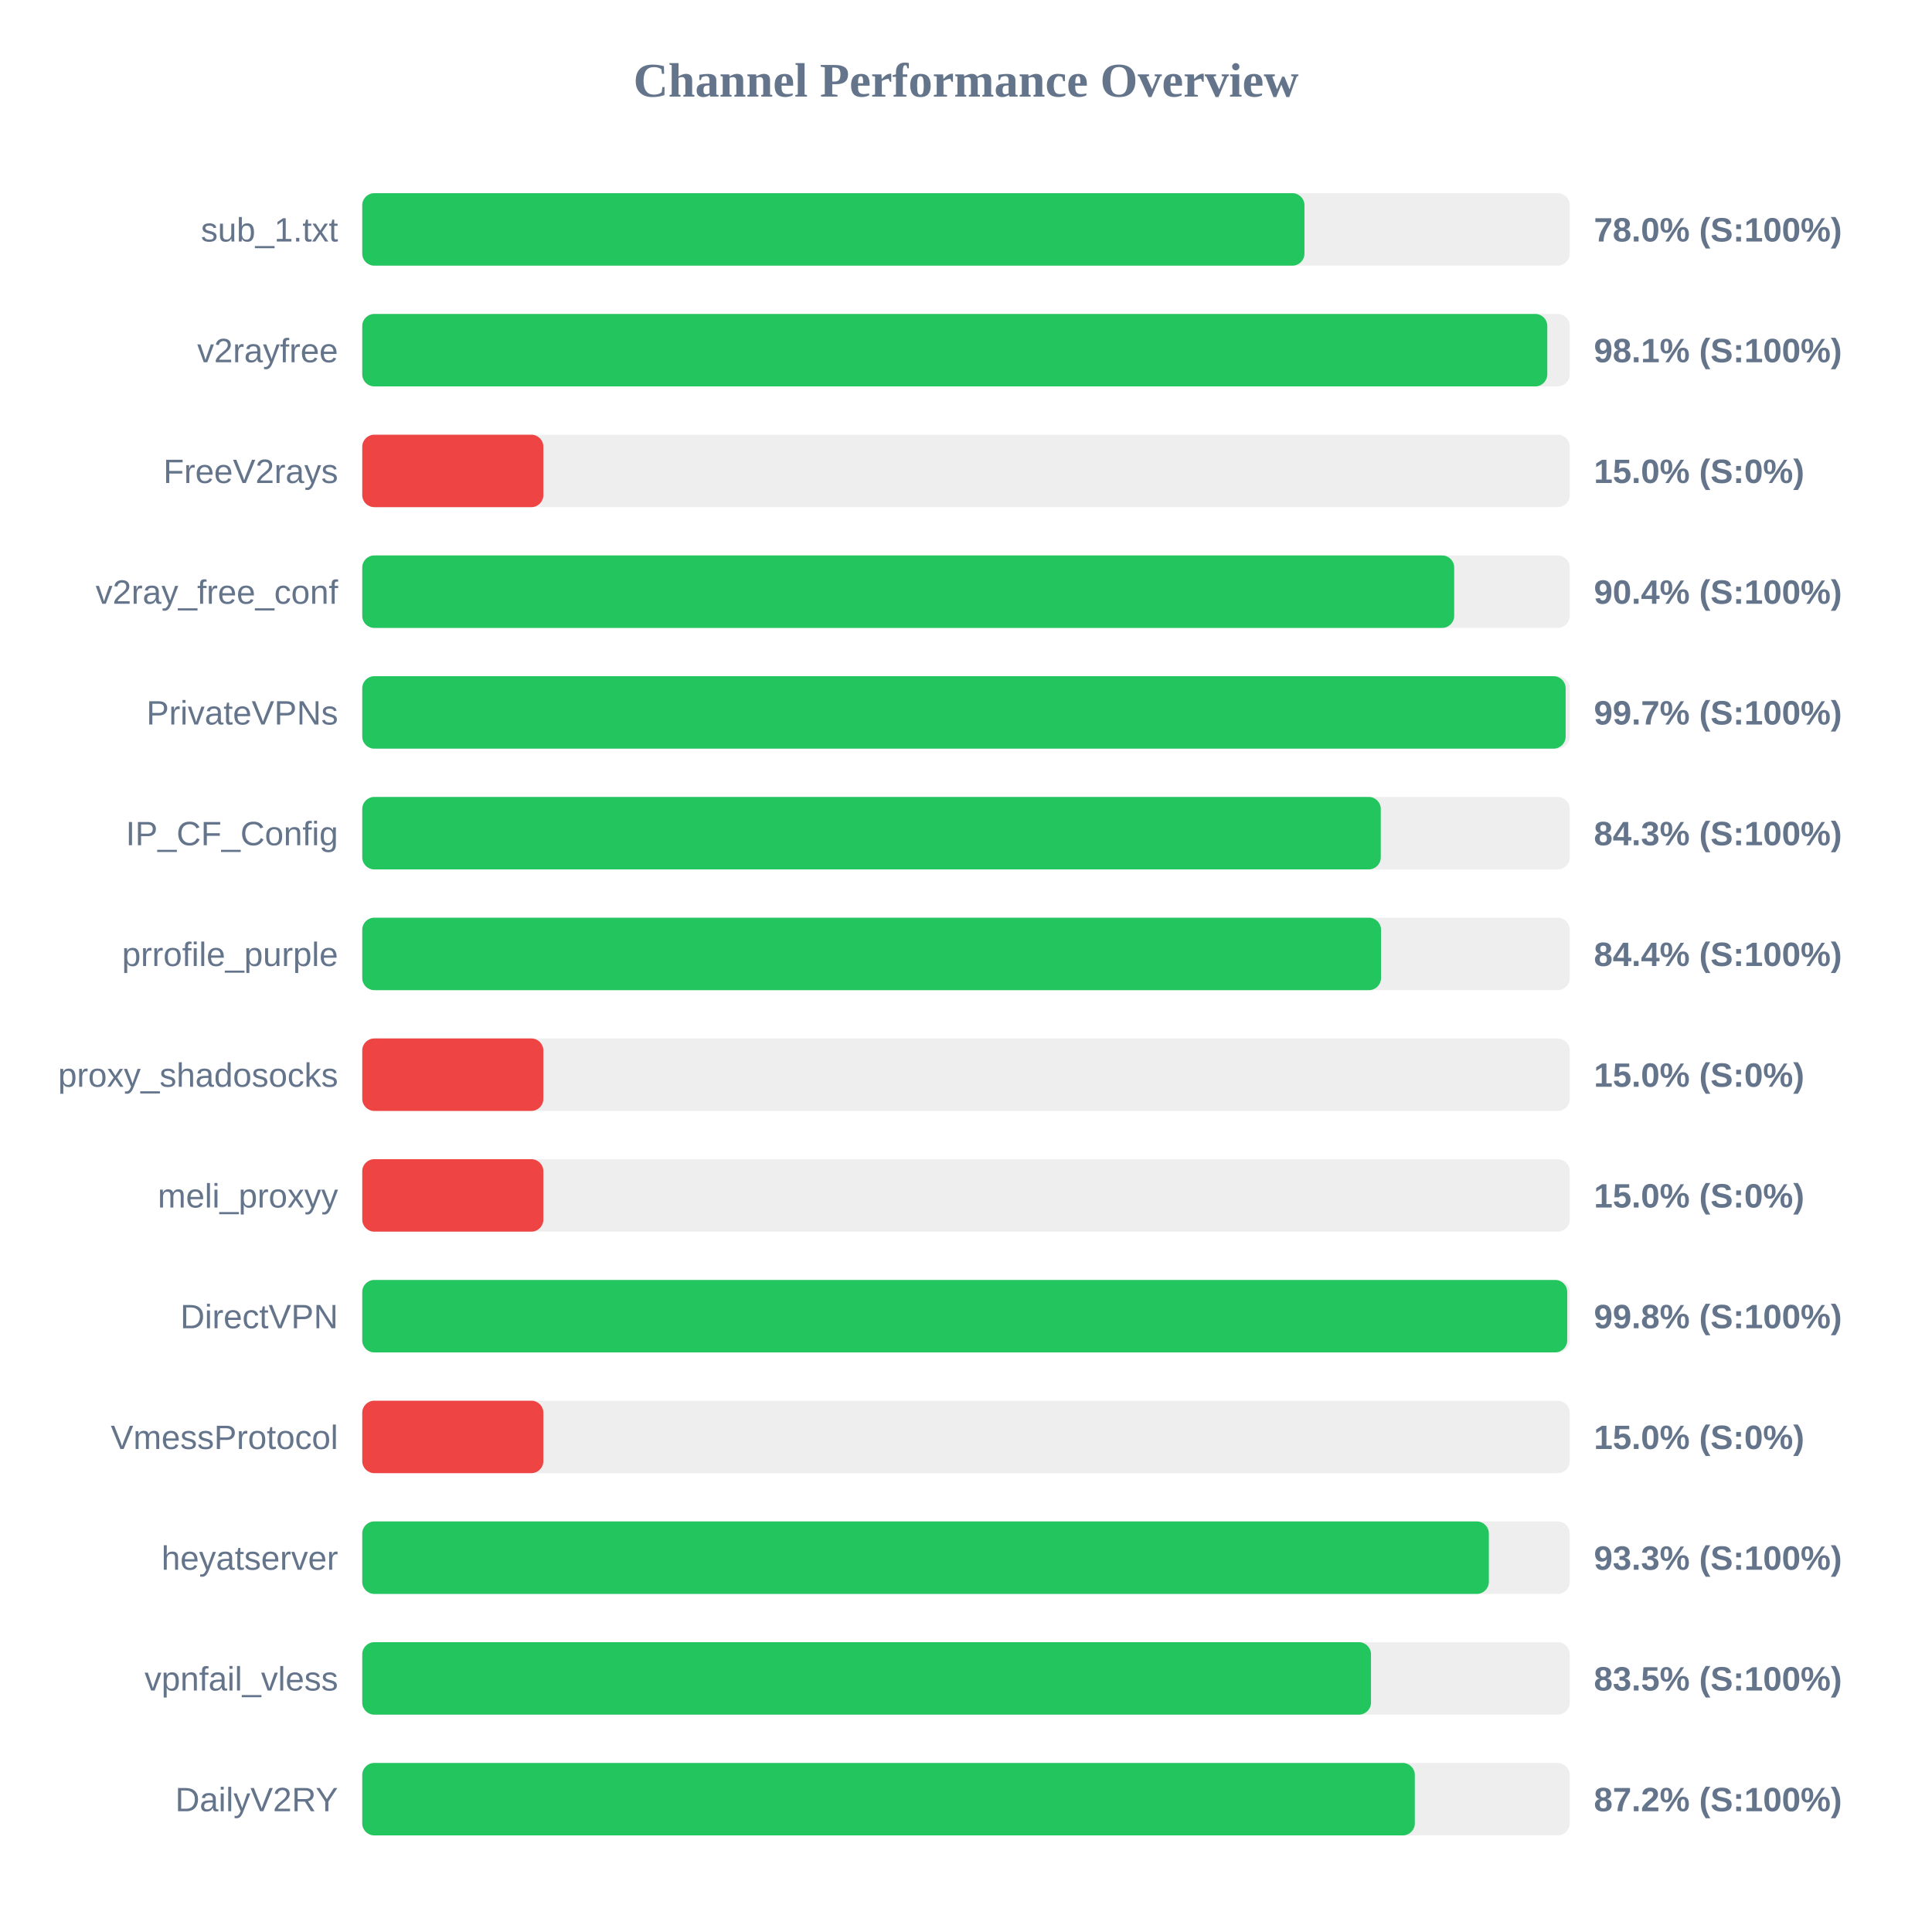
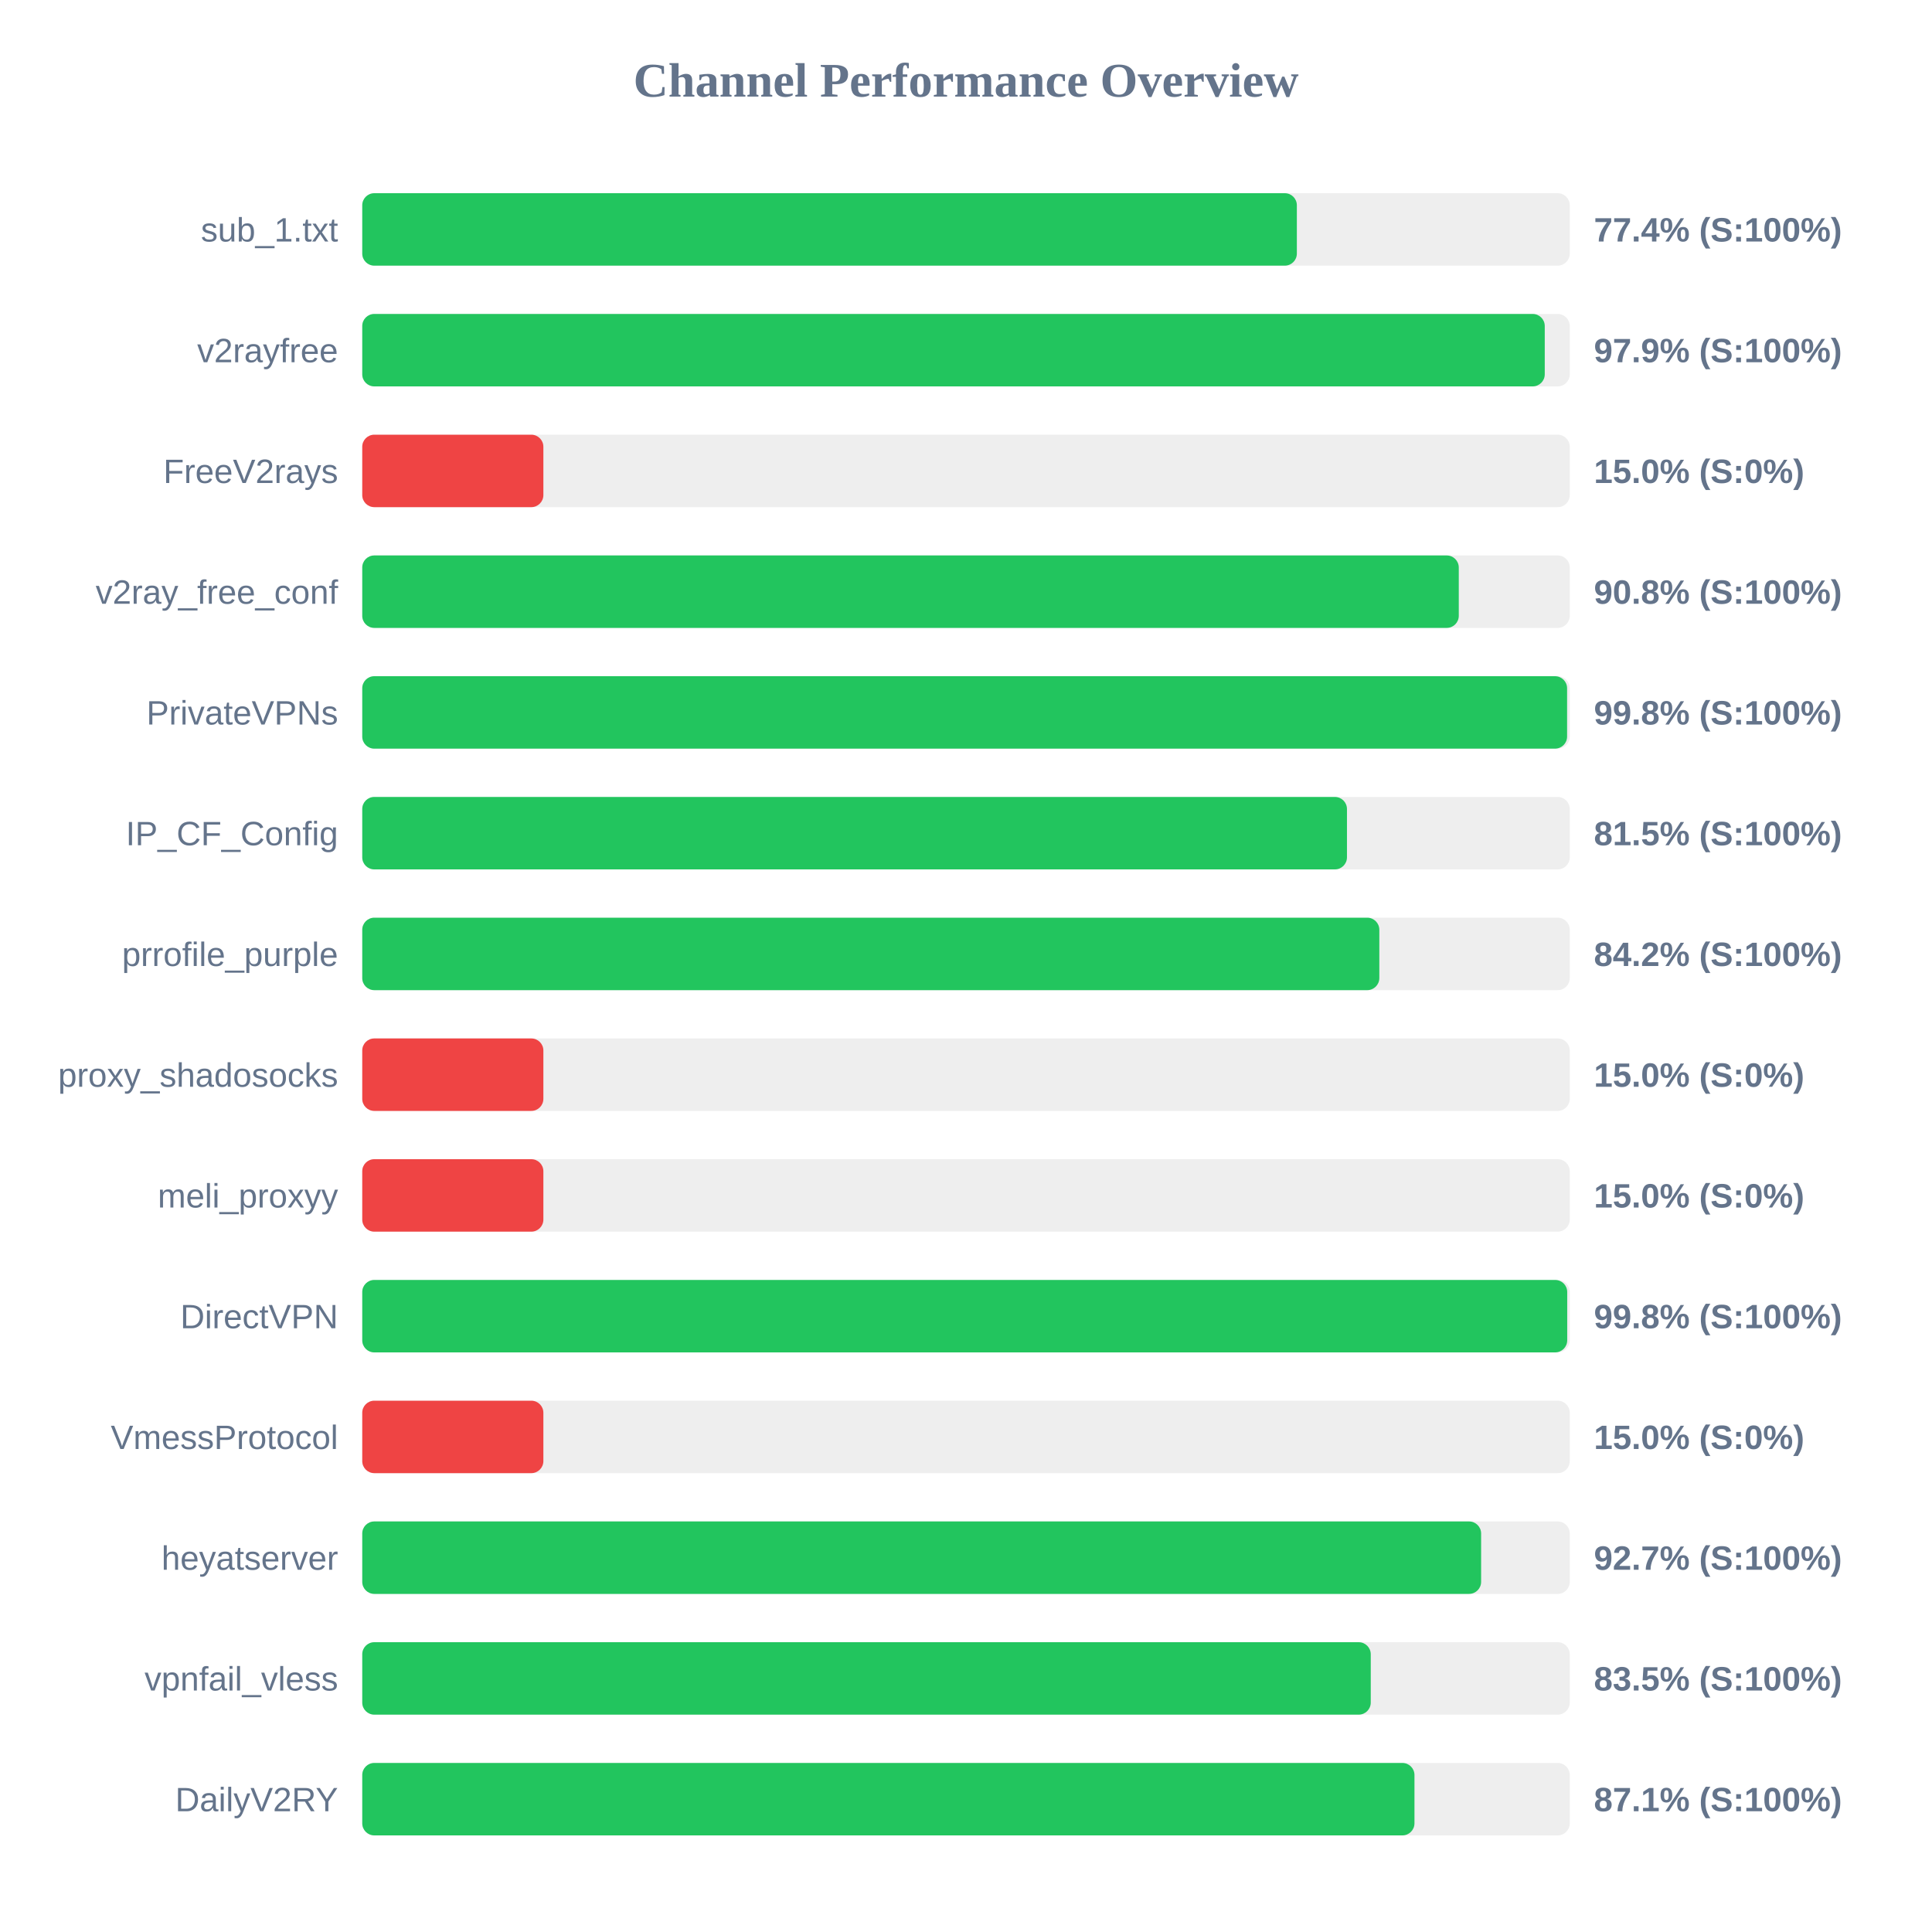
<svg xmlns="http://www.w3.org/2000/svg" width="800" height="800" version="1.1">
  <style>
        .row { font: 14px Arial; fill: #64748b; }
        .score { font: bold 14px Arial; fill: #64748b; }
    </style>
  <text x="400" y="40" text-anchor="middle" font-size="20px" font-weight="bold" fill="#64748b">Channel Performance Overview</text>
  <rect x="150" y="80" width="500" height="30" fill="#eee" rx="5" />
-   <rect x="150" y="80" width="390.15" height="30" fill="#22c55e" rx="5" />
+   <rect x="150" y="80" width="387.0" height="30" fill="#22c55e" rx="5" />
  <text x="140" y="100" text-anchor="end" class="row">sub_1.txt</text>
-   <text x="660" y="100" text-anchor="start" class="score">78.0% (S:100%)</text>
+   <text x="660" y="100" text-anchor="start" class="score">77.4% (S:100%)</text>
  <rect x="150" y="130" width="500" height="30" fill="#eee" rx="5" />
-   <rect x="150" y="130" width="490.7" height="30" fill="#22c55e" rx="5" />
+   <rect x="150" y="130" width="489.65" height="30" fill="#22c55e" rx="5" />
  <text x="140" y="150" text-anchor="end" class="row">v2rayfree</text>
-   <text x="660" y="150" text-anchor="start" class="score">98.1% (S:100%)</text>
+   <text x="660" y="150" text-anchor="start" class="score">97.9% (S:100%)</text>
  <rect x="150" y="180" width="500" height="30" fill="#eee" rx="5" />
  <rect x="150" y="180" width="75.0" height="30" fill="#ef4444" rx="5" />
  <text x="140" y="200" text-anchor="end" class="row">FreeV2rays</text>
  <text x="660" y="200" text-anchor="start" class="score">15.0% (S:0%)</text>
  <rect x="150" y="230" width="500" height="30" fill="#eee" rx="5" />
-   <rect x="150" y="230" width="452.15" height="30" fill="#22c55e" rx="5" />
+   <rect x="150" y="230" width="454.05" height="30" fill="#22c55e" rx="5" />
  <text x="140" y="250" text-anchor="end" class="row">v2ray_free_conf</text>
-   <text x="660" y="250" text-anchor="start" class="score">90.4% (S:100%)</text>
+   <text x="660" y="250" text-anchor="start" class="score">90.8% (S:100%)</text>
  <rect x="150" y="280" width="500" height="30" fill="#eee" rx="5" />
-   <rect x="150" y="280" width="498.3" height="30" fill="#22c55e" rx="5" />
+   <rect x="150" y="280" width="498.9" height="30" fill="#22c55e" rx="5" />
  <text x="140" y="300" text-anchor="end" class="row">PrivateVPNs</text>
-   <text x="660" y="300" text-anchor="start" class="score">99.7% (S:100%)</text>
+   <text x="660" y="300" text-anchor="start" class="score">99.8% (S:100%)</text>
  <rect x="150" y="330" width="500" height="30" fill="#eee" rx="5" />
-   <rect x="150" y="330" width="421.75" height="30" fill="#22c55e" rx="5" />
+   <rect x="150" y="330" width="407.75" height="30" fill="#22c55e" rx="5" />
  <text x="140" y="350" text-anchor="end" class="row">IP_CF_Config</text>
-   <text x="660" y="350" text-anchor="start" class="score">84.3% (S:100%)</text>
+   <text x="660" y="350" text-anchor="start" class="score">81.5% (S:100%)</text>
  <rect x="150" y="380" width="500" height="30" fill="#eee" rx="5" />
-   <rect x="150" y="380" width="421.85" height="30" fill="#22c55e" rx="5" />
+   <rect x="150" y="380" width="421.15" height="30" fill="#22c55e" rx="5" />
  <text x="140" y="400" text-anchor="end" class="row">prrofile_purple</text>
-   <text x="660" y="400" text-anchor="start" class="score">84.4% (S:100%)</text>
+   <text x="660" y="400" text-anchor="start" class="score">84.2% (S:100%)</text>
  <rect x="150" y="430" width="500" height="30" fill="#eee" rx="5" />
  <rect x="150" y="430" width="75.0" height="30" fill="#ef4444" rx="5" />
  <text x="140" y="450" text-anchor="end" class="row">proxy_shadosocks</text>
  <text x="660" y="450" text-anchor="start" class="score">15.0% (S:0%)</text>
  <rect x="150" y="480" width="500" height="30" fill="#eee" rx="5" />
  <rect x="150" y="480" width="75.0" height="30" fill="#ef4444" rx="5" />
  <text x="140" y="500" text-anchor="end" class="row">meli_proxyy</text>
  <text x="660" y="500" text-anchor="start" class="score">15.0% (S:0%)</text>
  <rect x="150" y="530" width="500" height="30" fill="#eee" rx="5" />
  <rect x="150" y="530" width="498.95" height="30" fill="#22c55e" rx="5" />
  <text x="140" y="550" text-anchor="end" class="row">DirectVPN</text>
  <text x="660" y="550" text-anchor="start" class="score">99.8% (S:100%)</text>
  <rect x="150" y="580" width="500" height="30" fill="#eee" rx="5" />
  <rect x="150" y="580" width="75.0" height="30" fill="#ef4444" rx="5" />
  <text x="140" y="600" text-anchor="end" class="row">VmessProtocol</text>
  <text x="660" y="600" text-anchor="start" class="score">15.0% (S:0%)</text>
  <rect x="150" y="630" width="500" height="30" fill="#eee" rx="5" />
-   <rect x="150" y="630" width="466.5" height="30" fill="#22c55e" rx="5" />
+   <rect x="150" y="630" width="463.3" height="30" fill="#22c55e" rx="5" />
  <text x="140" y="650" text-anchor="end" class="row">heyatserver</text>
-   <text x="660" y="650" text-anchor="start" class="score">93.3% (S:100%)</text>
+   <text x="660" y="650" text-anchor="start" class="score">92.7% (S:100%)</text>
  <rect x="150" y="680" width="500" height="30" fill="#eee" rx="5" />
-   <rect x="150" y="680" width="417.7" height="30" fill="#22c55e" rx="5" />
+   <rect x="150" y="680" width="417.6" height="30" fill="#22c55e" rx="5" />
  <text x="140" y="700" text-anchor="end" class="row">vpnfail_vless</text>
  <text x="660" y="700" text-anchor="start" class="score">83.5% (S:100%)</text>
  <rect x="150" y="730" width="500" height="30" fill="#eee" rx="5" />
-   <rect x="150" y="730" width="435.85" height="30" fill="#22c55e" rx="5" />
+   <rect x="150" y="730" width="435.7" height="30" fill="#22c55e" rx="5" />
  <text x="140" y="750" text-anchor="end" class="row">DailyV2RY</text>
-   <text x="660" y="750" text-anchor="start" class="score">87.2% (S:100%)</text>
+   <text x="660" y="750" text-anchor="start" class="score">87.1% (S:100%)</text>
</svg>
